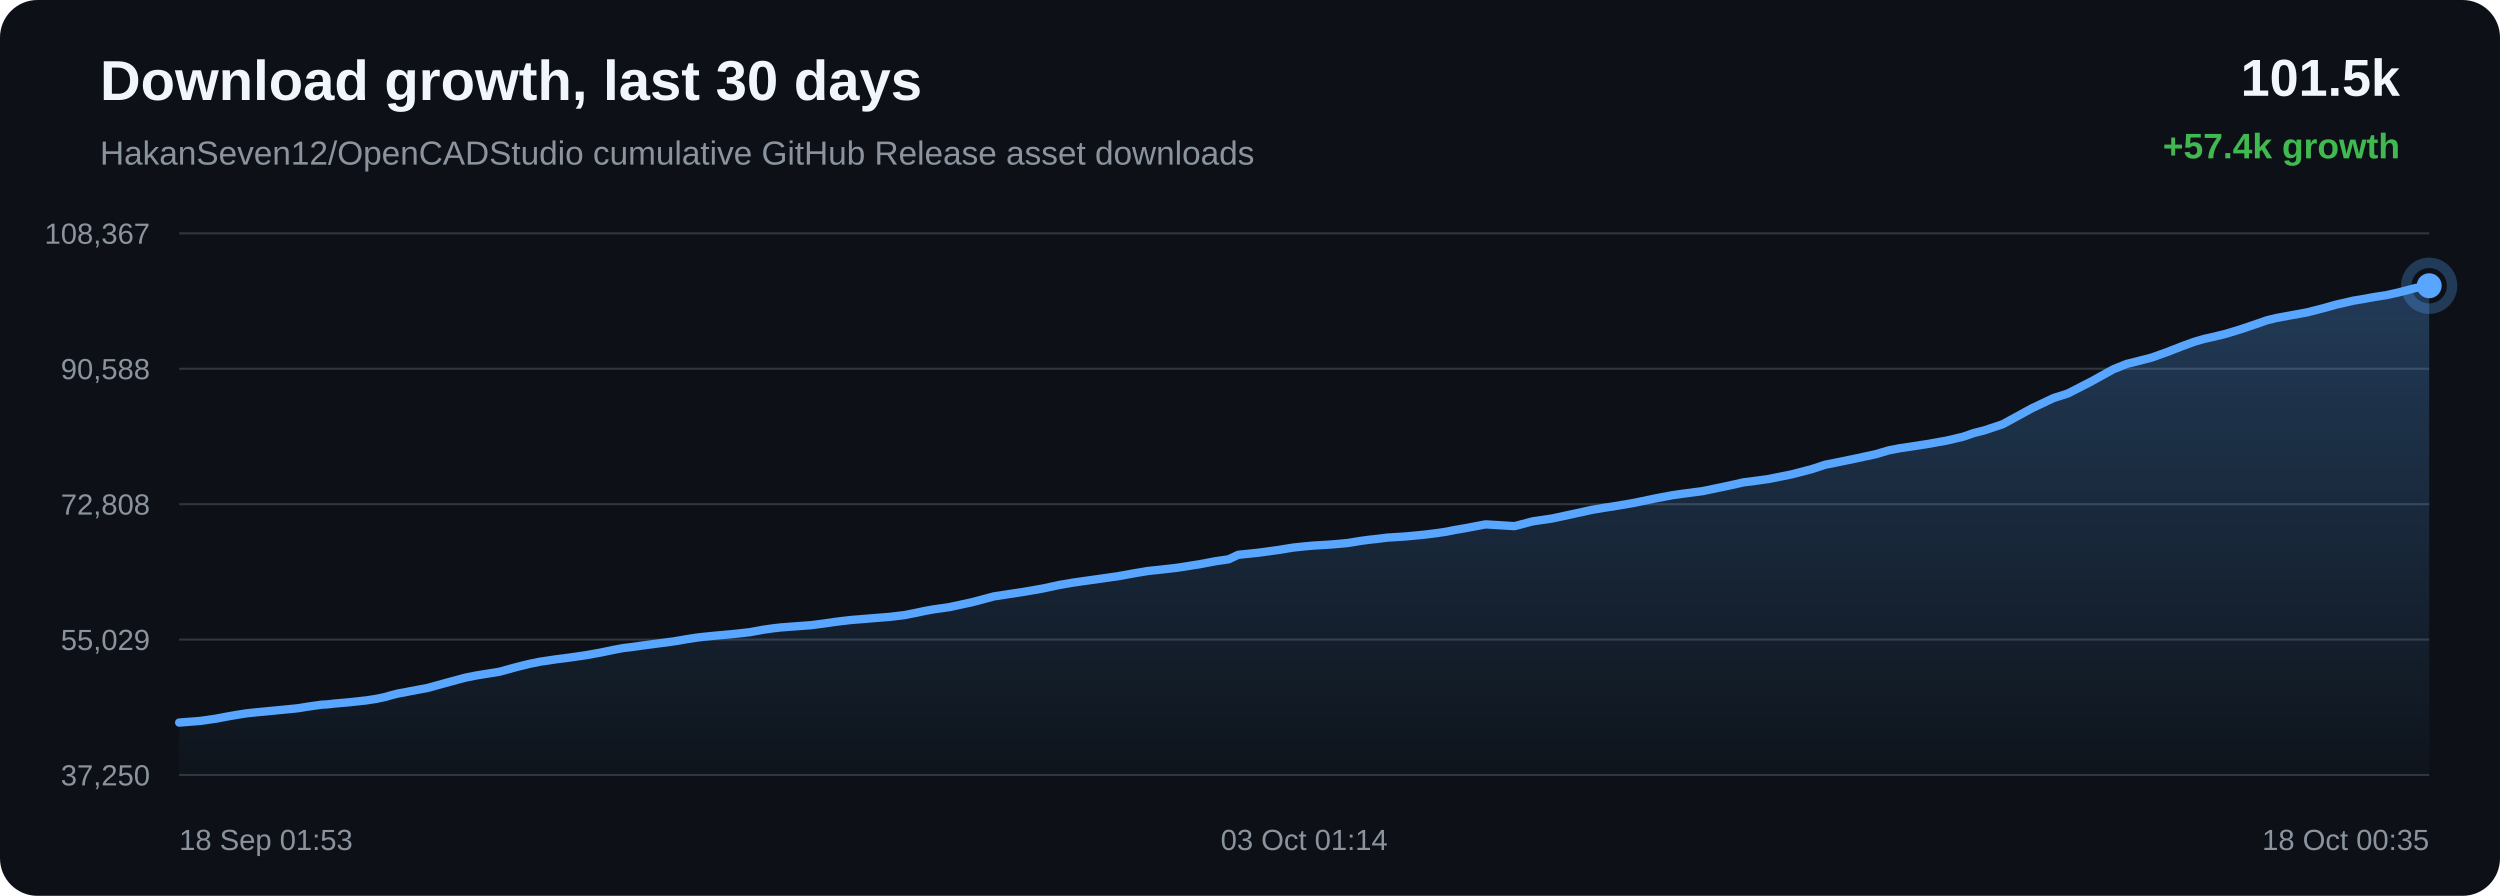
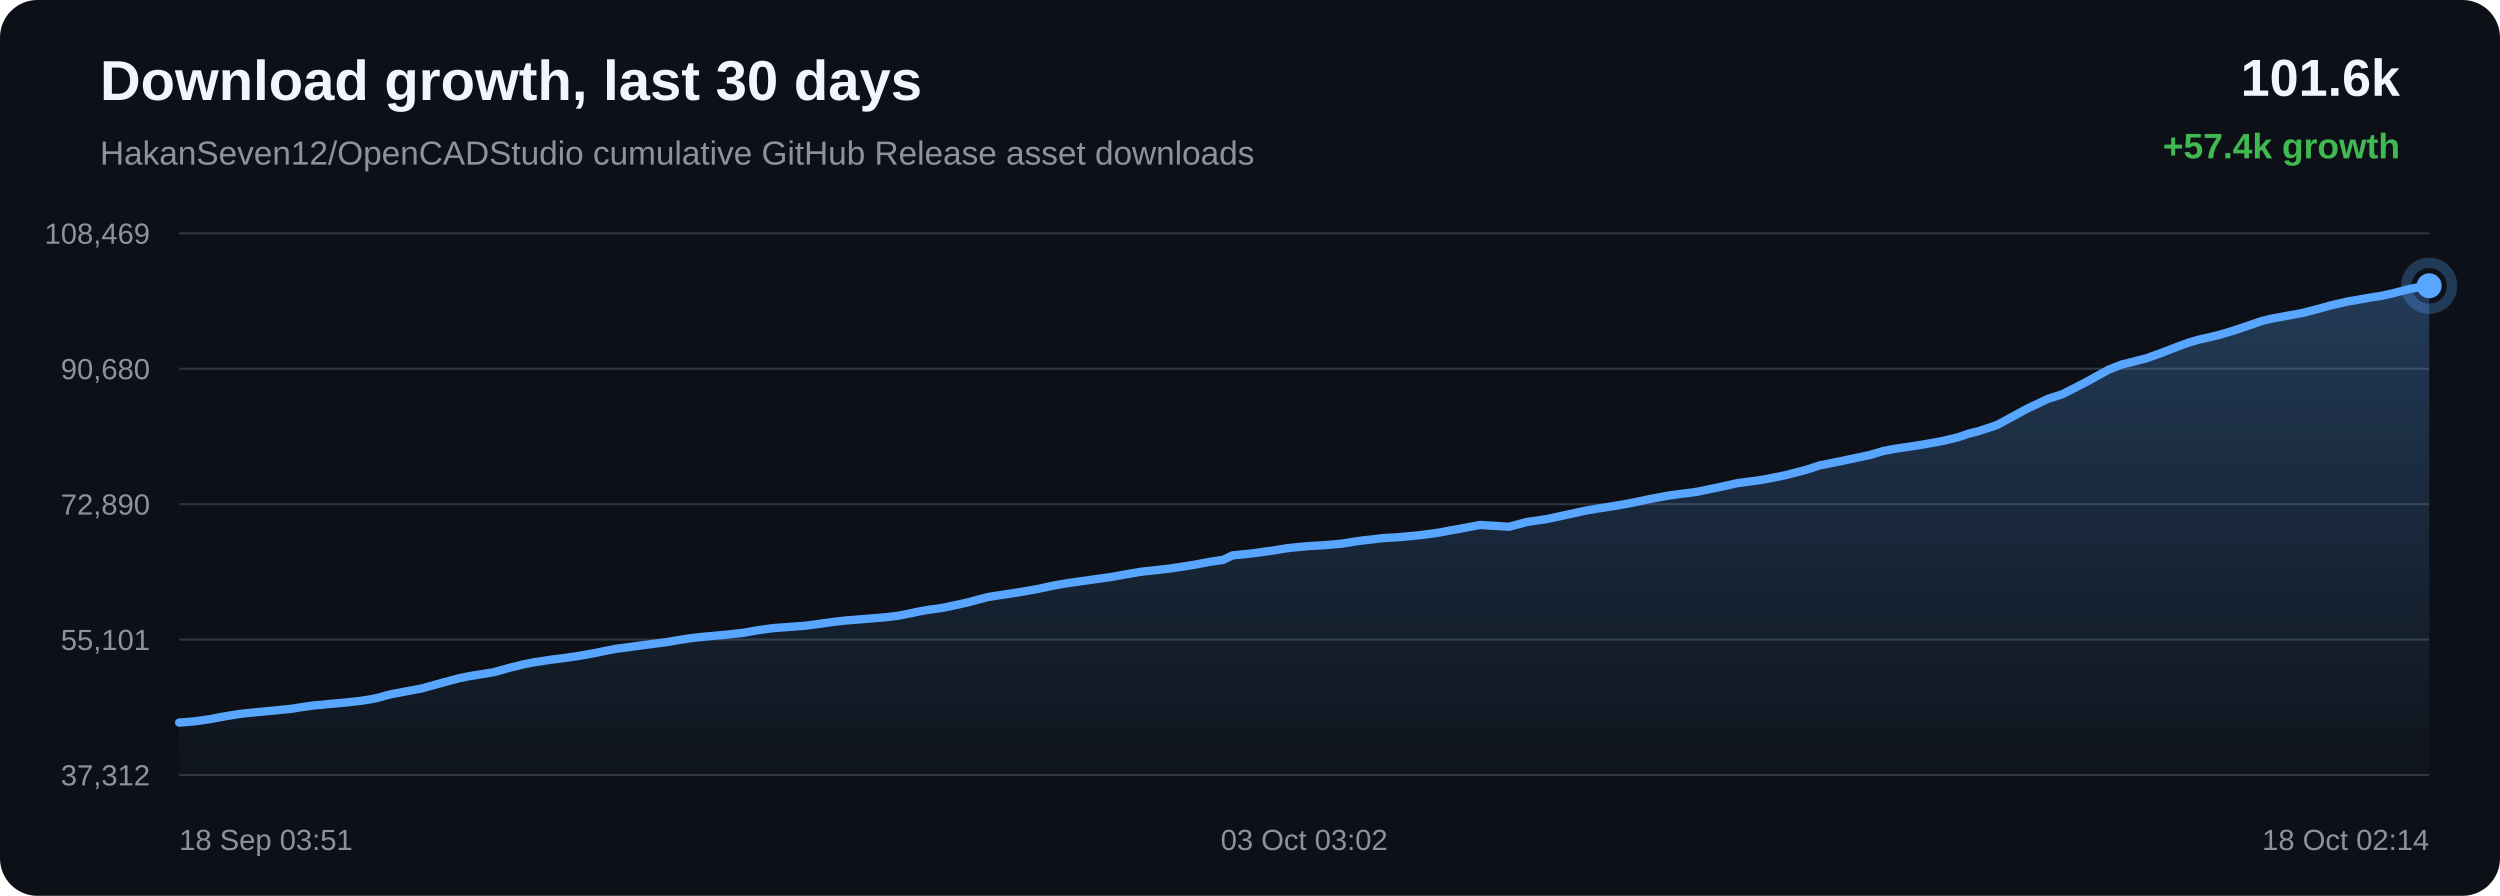
<svg xmlns="http://www.w3.org/2000/svg" width="1200" height="430" viewBox="0 0 1200 430">
  <defs>
    <linearGradient id="area" x1="0" x2="0" y1="0" y2="1">
      <stop offset="0%" stop-color="#58a6ff" stop-opacity="0.28" />
      <stop offset="100%" stop-color="#58a6ff" stop-opacity="0.02" />
    </linearGradient>
  </defs>
  <rect width="100%" height="100%" rx="18" fill="#0d1117" />
  <text x="48" y="48" fill="#f0f6fc" font-family="Arial, sans-serif" font-size="27" font-weight="700">Download growth, last 30 days</text>
  <text x="48" y="79" fill="#8b949e" font-family="Arial, sans-serif" font-size="16">HakanSeven12/OpenCADStudio cumulative GitHub Release asset downloads</text>
-   <text x="1152" y="46" text-anchor="end" fill="#f0f6fc" font-family="Arial, sans-serif" font-size="25" font-weight="700">101.5k</text>
+   <text x="1152" y="46" text-anchor="end" fill="#f0f6fc" font-family="Arial, sans-serif" font-size="25" font-weight="700">101.6k</text>
  <text x="1152" y="76" text-anchor="end" fill="#3fb950" font-family="Arial, sans-serif" font-size="17" font-weight="700">+57.4k growth</text>
  <line x1="86" y1="112.00" x2="1166" y2="112.00" stroke="#30363d" stroke-width="1" />
  <line x1="86" y1="177.00" x2="1166" y2="177.00" stroke="#30363d" stroke-width="1" />
  <line x1="86" y1="242.00" x2="1166" y2="242.00" stroke="#30363d" stroke-width="1" />
  <line x1="86" y1="307.00" x2="1166" y2="307.00" stroke="#30363d" stroke-width="1" />
  <line x1="86" y1="372.00" x2="1166" y2="372.00" stroke="#30363d" stroke-width="1" />
-   <text x="72" y="117.00" text-anchor="end" fill="#8b949e" font-family="Arial, sans-serif" font-size="14">108,367</text>
-   <text x="72" y="182.00" text-anchor="end" fill="#8b949e" font-family="Arial, sans-serif" font-size="14">90,588</text>
-   <text x="72" y="247.00" text-anchor="end" fill="#8b949e" font-family="Arial, sans-serif" font-size="14">72,808</text>
-   <text x="72" y="312.00" text-anchor="end" fill="#8b949e" font-family="Arial, sans-serif" font-size="14">55,029</text>
-   <text x="72" y="377.00" text-anchor="end" fill="#8b949e" font-family="Arial, sans-serif" font-size="14">37,250</text>
-   <path d="M 86.00 346.84 L 88.96 346.60 L 96.27 346.03 L 103.99 344.91 L 109.05 343.93 L 113.97 343.09 L 117.99 342.45 L 121.16 342.09 L 124.11 341.80 L 131.16 341.12 L 137.67 340.50 L 143.19 339.94 L 147.77 339.18 L 151.16 338.70 L 154.51 338.24 L 157.36 338.08 L 160.28 337.73 L 167.95 337.06 L 175.83 336.19 L 180.63 335.46 L 184.95 334.54 L 188.03 333.64 L 191.21 332.84 L 193.94 332.38 L 196.92 331.78 L 205.19 330.23 L 215.61 327.36 L 223.49 325.24 L 228.41 324.27 L 232.17 323.64 L 239.72 322.44 L 247.85 320.20 L 253.97 318.68 L 259.22 317.61 L 263.62 316.97 L 267.09 316.43 L 273.91 315.57 L 281.07 314.52 L 288.21 313.25 L 294.32 311.97 L 299.11 311.07 L 302.53 310.67 L 308.28 309.87 L 315.76 308.88 L 323.34 307.88 L 329.61 306.80 L 334.70 306.02 L 338.51 305.59 L 343.06 305.14 L 351.47 304.39 L 359.85 303.46 L 366.49 302.25 L 371.37 301.56 L 374.96 301.15 L 382.09 300.62 L 389.22 300.09 L 395.55 299.28 L 400.91 298.50 L 404.82 298.02 L 408.77 297.56 L 412.10 297.31 L 419.64 296.69 L 427.41 296.06 L 434.24 295.24 L 439.69 294.15 L 444.20 293.20 L 448.07 292.50 L 455.80 291.40 L 466.64 289.05 L 477.05 286.28 L 483.40 285.30 L 491.73 284.03 L 500.43 282.51 L 508.47 280.79 L 514.96 279.67 L 519.82 278.97 L 527.84 277.84 L 536.51 276.61 L 544.50 275.16 L 551.04 274.07 L 555.96 273.56 L 564.81 272.56 L 575.76 270.84 L 583.68 269.35 L 589.75 268.47 L 594.35 266.30 L 603.83 265.33 L 613.50 264.01 L 620.69 262.84 L 626.05 262.27 L 630.23 261.89 L 639.14 261.35 L 646.91 260.65 L 653.05 259.64 L 657.00 259.10 L 660.91 258.68 L 666.01 258.05 L 674.44 257.52 L 683.33 256.68 L 689.81 255.87 L 693.96 255.26 L 698.50 254.37 L 702.71 253.65 L 713.10 251.69 L 727.01 252.55 L 735.70 250.24 L 744.97 248.88 L 755.60 246.60 L 763.89 244.77 L 769.83 243.76 L 774.57 243.04 L 784.29 241.39 L 795.07 239.14 L 802.66 237.71 L 808.16 236.93 L 817.19 235.75 L 828.31 233.44 L 836.83 231.55 L 843.39 230.69 L 849.04 229.90 L 859.93 227.71 L 869.46 225.24 L 876.16 223.05 L 881.53 221.99 L 890.49 220.14 L 900.29 218.03 L 906.73 216.13 L 912.00 215.13 L 916.29 214.51 L 924.82 213.19 L 934.73 211.42 L 942.40 209.60 L 947.36 207.87 L 952.45 206.58 L 961.28 203.64 L 975.42 195.92 L 985.72 191.05 L 992.56 188.87 L 1003.59 183.23 L 1014.49 177.20 L 1020.83 174.68 L 1025.32 173.56 L 1032.72 171.67 L 1040.11 169.02 L 1047.23 166.24 L 1053.39 164.00 L 1057.84 162.70 L 1061.17 161.97 L 1067.93 160.35 L 1075.07 158.20 L 1082.32 155.76 L 1088.14 153.74 L 1092.74 152.62 L 1095.89 152.05 L 1100.20 151.24 L 1107.34 149.95 L 1115.06 147.98 L 1121.48 146.18 L 1125.77 145.22 L 1129.40 144.36 L 1132.82 143.80 L 1139.42 142.60 L 1145.48 141.67 L 1151.06 140.42 L 1156.00 139.16 L 1159.29 138.29 L 1162.89 137.65 L 1166.00 137.16 L 1166.00 372.00 L 86.00 372.00 Z" fill="url(#area)" />
-   <path d="M 86.00 346.84 L 88.96 346.60 L 96.27 346.03 L 103.99 344.91 L 109.05 343.93 L 113.97 343.09 L 117.99 342.45 L 121.16 342.09 L 124.11 341.80 L 131.16 341.12 L 137.67 340.50 L 143.19 339.94 L 147.77 339.18 L 151.16 338.70 L 154.51 338.24 L 157.36 338.08 L 160.28 337.73 L 167.95 337.06 L 175.83 336.19 L 180.63 335.46 L 184.95 334.54 L 188.03 333.64 L 191.21 332.84 L 193.94 332.38 L 196.92 331.78 L 205.19 330.23 L 215.61 327.36 L 223.49 325.24 L 228.41 324.27 L 232.17 323.64 L 239.72 322.44 L 247.85 320.20 L 253.97 318.68 L 259.22 317.61 L 263.62 316.97 L 267.09 316.43 L 273.91 315.57 L 281.07 314.52 L 288.21 313.25 L 294.32 311.97 L 299.11 311.07 L 302.53 310.67 L 308.28 309.87 L 315.76 308.88 L 323.34 307.88 L 329.61 306.80 L 334.70 306.02 L 338.51 305.59 L 343.06 305.14 L 351.47 304.39 L 359.85 303.46 L 366.49 302.25 L 371.37 301.56 L 374.96 301.15 L 382.09 300.62 L 389.22 300.09 L 395.55 299.28 L 400.91 298.50 L 404.82 298.02 L 408.77 297.56 L 412.10 297.31 L 419.64 296.69 L 427.41 296.06 L 434.24 295.24 L 439.69 294.15 L 444.20 293.20 L 448.07 292.50 L 455.80 291.40 L 466.64 289.05 L 477.05 286.28 L 483.40 285.30 L 491.73 284.03 L 500.43 282.51 L 508.47 280.79 L 514.96 279.67 L 519.82 278.97 L 527.84 277.84 L 536.51 276.61 L 544.50 275.16 L 551.04 274.07 L 555.96 273.56 L 564.81 272.56 L 575.76 270.84 L 583.68 269.35 L 589.75 268.47 L 594.35 266.30 L 603.83 265.33 L 613.50 264.01 L 620.69 262.84 L 626.05 262.27 L 630.23 261.89 L 639.14 261.35 L 646.91 260.65 L 653.05 259.64 L 657.00 259.10 L 660.91 258.68 L 666.01 258.05 L 674.44 257.52 L 683.33 256.68 L 689.81 255.87 L 693.96 255.26 L 698.50 254.37 L 702.71 253.65 L 713.10 251.69 L 727.01 252.55 L 735.70 250.24 L 744.97 248.88 L 755.60 246.60 L 763.89 244.77 L 769.83 243.76 L 774.57 243.04 L 784.29 241.39 L 795.07 239.14 L 802.66 237.71 L 808.16 236.93 L 817.19 235.75 L 828.31 233.44 L 836.83 231.55 L 843.39 230.69 L 849.04 229.90 L 859.93 227.71 L 869.46 225.24 L 876.16 223.05 L 881.53 221.99 L 890.49 220.14 L 900.29 218.03 L 906.73 216.13 L 912.00 215.13 L 916.29 214.51 L 924.82 213.19 L 934.73 211.42 L 942.40 209.60 L 947.36 207.87 L 952.45 206.58 L 961.28 203.64 L 975.42 195.92 L 985.72 191.05 L 992.56 188.87 L 1003.59 183.23 L 1014.49 177.20 L 1020.83 174.68 L 1025.32 173.56 L 1032.72 171.67 L 1040.11 169.02 L 1047.23 166.24 L 1053.39 164.00 L 1057.84 162.70 L 1061.17 161.97 L 1067.93 160.35 L 1075.07 158.20 L 1082.32 155.76 L 1088.14 153.74 L 1092.74 152.62 L 1095.89 152.05 L 1100.20 151.24 L 1107.34 149.95 L 1115.06 147.98 L 1121.48 146.18 L 1125.77 145.22 L 1129.40 144.36 L 1132.82 143.80 L 1139.42 142.60 L 1145.48 141.67 L 1151.06 140.42 L 1156.00 139.16 L 1159.29 138.29 L 1162.89 137.65 L 1166.00 137.16" fill="none" stroke="#58a6ff" stroke-width="4" stroke-linecap="round" stroke-linejoin="round" />
+   <text x="72" y="117.00" text-anchor="end" fill="#8b949e" font-family="Arial, sans-serif" font-size="14">108,469</text>
+   <text x="72" y="182.00" text-anchor="end" fill="#8b949e" font-family="Arial, sans-serif" font-size="14">90,680</text>
+   <text x="72" y="247.00" text-anchor="end" fill="#8b949e" font-family="Arial, sans-serif" font-size="14">72,890</text>
+   <text x="72" y="312.00" text-anchor="end" fill="#8b949e" font-family="Arial, sans-serif" font-size="14">55,101</text>
+   <text x="72" y="377.00" text-anchor="end" fill="#8b949e" font-family="Arial, sans-serif" font-size="14">37,312</text>
+   <path d="M 86.00 346.84 L 93.32 346.27 L 101.04 345.15 L 106.10 344.17 L 111.02 343.34 L 115.04 342.69 L 118.21 342.34 L 121.17 342.04 L 128.22 341.37 L 134.73 340.74 L 140.25 340.18 L 144.84 339.42 L 148.23 338.95 L 151.58 338.49 L 154.43 338.33 L 157.35 337.97 L 165.02 337.30 L 172.91 336.44 L 177.71 335.71 L 182.04 334.79 L 185.11 333.89 L 188.30 333.09 L 191.02 332.63 L 194.01 332.03 L 202.28 330.48 L 212.71 327.61 L 220.59 325.49 L 225.51 324.52 L 229.27 323.90 L 236.83 322.69 L 244.96 320.45 L 251.08 318.94 L 256.33 317.87 L 260.74 317.23 L 264.20 316.69 L 271.03 315.83 L 278.20 314.78 L 285.33 313.50 L 291.45 312.23 L 296.25 311.33 L 299.66 310.93 L 305.41 310.13 L 312.90 309.14 L 320.49 308.14 L 326.75 307.06 L 331.85 306.29 L 335.66 305.85 L 340.22 305.40 L 348.63 304.65 L 357.01 303.72 L 363.65 302.52 L 368.53 301.82 L 372.13 301.42 L 379.26 300.89 L 386.39 300.36 L 392.73 299.54 L 398.09 298.77 L 402.00 298.29 L 405.95 297.83 L 409.28 297.58 L 416.82 296.96 L 424.59 296.33 L 431.43 295.51 L 436.88 294.42 L 441.39 293.47 L 445.26 292.77 L 452.99 291.67 L 463.84 289.32 L 474.26 286.56 L 480.61 285.58 L 488.94 284.31 L 497.65 282.79 L 505.69 281.07 L 512.19 279.94 L 517.05 279.25 L 525.07 278.12 L 533.74 276.89 L 541.74 275.44 L 548.28 274.35 L 553.20 273.85 L 562.05 272.84 L 573.01 271.13 L 580.94 269.63 L 587.01 268.75 L 591.60 266.59 L 601.10 265.62 L 610.77 264.29 L 617.96 263.13 L 623.33 262.55 L 627.51 262.17 L 636.41 261.64 L 644.19 260.94 L 650.33 259.93 L 654.28 259.39 L 658.20 258.97 L 663.30 258.34 L 671.73 257.82 L 680.62 256.98 L 687.11 256.16 L 691.26 255.55 L 695.80 254.66 L 700.01 253.94 L 710.41 251.98 L 724.32 252.84 L 733.02 250.53 L 742.29 249.18 L 752.92 246.89 L 761.22 245.07 L 767.17 244.06 L 771.90 243.34 L 781.63 241.69 L 792.41 239.44 L 800.01 238.01 L 805.51 237.23 L 814.55 236.05 L 825.67 233.75 L 834.19 231.85 L 840.75 231.00 L 846.41 230.21 L 857.30 228.02 L 866.83 225.54 L 873.54 223.36 L 878.91 222.30 L 887.87 220.45 L 897.68 218.35 L 904.13 216.44 L 909.39 215.44 L 913.69 214.82 L 922.22 213.51 L 932.13 211.74 L 939.81 209.92 L 944.77 208.19 L 949.86 206.90 L 958.70 203.96 L 972.85 196.25 L 983.15 191.38 L 989.99 189.20 L 1001.02 183.56 L 1011.93 177.53 L 1018.27 175.02 L 1022.76 173.90 L 1030.17 172.01 L 1037.56 169.36 L 1044.68 166.59 L 1050.84 164.35 L 1055.29 163.04 L 1058.63 162.31 L 1065.39 160.70 L 1072.53 158.55 L 1079.79 156.11 L 1085.61 154.09 L 1090.21 152.97 L 1093.36 152.40 L 1097.68 151.59 L 1104.82 150.30 L 1112.54 148.33 L 1118.97 146.53 L 1123.26 145.57 L 1126.89 144.71 L 1130.31 144.16 L 1136.91 142.96 L 1142.97 142.03 L 1148.56 140.78 L 1153.50 139.51 L 1156.79 138.64 L 1160.39 138.01 L 1163.50 137.52 L 1166.00 137.16 L 1166.00 372.00 L 86.00 372.00 Z" fill="url(#area)" />
+   <path d="M 86.00 346.84 L 93.32 346.27 L 101.04 345.15 L 106.10 344.17 L 111.02 343.34 L 115.04 342.69 L 118.21 342.34 L 121.17 342.04 L 128.22 341.37 L 134.73 340.74 L 140.25 340.18 L 144.84 339.42 L 148.23 338.95 L 151.58 338.49 L 154.43 338.33 L 157.35 337.97 L 165.02 337.30 L 172.91 336.44 L 177.71 335.71 L 182.04 334.79 L 185.11 333.89 L 188.30 333.09 L 191.02 332.63 L 194.01 332.03 L 202.28 330.48 L 212.71 327.61 L 220.59 325.49 L 225.51 324.52 L 229.27 323.90 L 236.83 322.69 L 244.96 320.45 L 251.08 318.94 L 256.33 317.87 L 260.74 317.23 L 264.20 316.69 L 271.03 315.83 L 278.20 314.78 L 285.33 313.50 L 291.45 312.23 L 296.25 311.33 L 299.66 310.93 L 305.41 310.13 L 312.90 309.14 L 320.49 308.14 L 326.75 307.06 L 331.85 306.29 L 335.66 305.85 L 340.22 305.40 L 348.63 304.65 L 357.01 303.72 L 363.65 302.52 L 368.53 301.82 L 372.13 301.42 L 379.26 300.89 L 386.39 300.36 L 392.73 299.54 L 398.09 298.77 L 402.00 298.29 L 405.95 297.83 L 409.28 297.58 L 416.82 296.96 L 424.59 296.33 L 431.43 295.51 L 436.88 294.42 L 441.39 293.47 L 445.26 292.77 L 452.99 291.67 L 463.84 289.32 L 474.26 286.56 L 480.61 285.58 L 488.94 284.31 L 497.65 282.79 L 505.69 281.07 L 512.19 279.94 L 517.05 279.25 L 525.07 278.12 L 533.74 276.89 L 541.74 275.44 L 548.28 274.35 L 553.20 273.85 L 562.05 272.84 L 573.01 271.13 L 580.94 269.63 L 587.01 268.75 L 591.60 266.59 L 601.10 265.62 L 610.77 264.29 L 617.96 263.13 L 623.33 262.55 L 627.51 262.17 L 636.41 261.64 L 644.19 260.94 L 650.33 259.93 L 654.28 259.39 L 658.20 258.97 L 663.30 258.34 L 671.73 257.82 L 680.62 256.98 L 687.11 256.16 L 691.26 255.55 L 695.80 254.66 L 700.01 253.94 L 710.41 251.98 L 724.32 252.84 L 733.02 250.53 L 742.29 249.18 L 752.92 246.89 L 761.22 245.07 L 767.17 244.06 L 771.90 243.34 L 781.63 241.69 L 792.41 239.44 L 800.01 238.01 L 805.51 237.23 L 814.55 236.05 L 825.67 233.75 L 834.19 231.85 L 840.75 231.00 L 846.41 230.21 L 857.30 228.02 L 866.83 225.54 L 873.54 223.36 L 878.91 222.30 L 887.87 220.45 L 897.68 218.35 L 904.13 216.44 L 909.39 215.44 L 913.69 214.82 L 922.22 213.51 L 932.13 211.74 L 939.81 209.92 L 944.77 208.19 L 949.86 206.90 L 958.70 203.96 L 972.85 196.25 L 983.15 191.38 L 989.99 189.20 L 1001.02 183.56 L 1011.93 177.53 L 1018.27 175.02 L 1022.76 173.90 L 1030.17 172.01 L 1037.56 169.36 L 1044.68 166.59 L 1050.84 164.35 L 1055.29 163.04 L 1058.63 162.31 L 1065.39 160.70 L 1072.53 158.55 L 1079.79 156.11 L 1085.61 154.09 L 1090.21 152.97 L 1093.36 152.40 L 1097.68 151.59 L 1104.82 150.30 L 1112.54 148.33 L 1118.97 146.53 L 1123.26 145.57 L 1126.89 144.71 L 1130.31 144.16 L 1136.91 142.96 L 1142.97 142.03 L 1148.56 140.78 L 1153.50 139.51 L 1156.79 138.64 L 1160.39 138.01 L 1163.50 137.52 L 1166.00 137.16" fill="none" stroke="#58a6ff" stroke-width="4" stroke-linecap="round" stroke-linejoin="round" />
  <circle cx="1166.00" cy="137.16" r="6" fill="#58a6ff" />
  <circle cx="1166.00" cy="137.16" r="11" fill="none" stroke="#58a6ff" stroke-opacity="0.28" stroke-width="5" />
-   <text x="86.00" y="408" text-anchor="start" fill="#8b949e" font-family="Arial, sans-serif" font-size="14">18 Sep 01:53</text>
-   <text x="626.00" y="408" text-anchor="middle" fill="#8b949e" font-family="Arial, sans-serif" font-size="14">03 Oct 01:14</text>
-   <text x="1166.00" y="408" text-anchor="end" fill="#8b949e" font-family="Arial, sans-serif" font-size="14">18 Oct 00:35</text>
+   <text x="86.00" y="408" text-anchor="start" fill="#8b949e" font-family="Arial, sans-serif" font-size="14">18 Sep 03:51</text>
+   <text x="626.00" y="408" text-anchor="middle" fill="#8b949e" font-family="Arial, sans-serif" font-size="14">03 Oct 03:02</text>
+   <text x="1166.00" y="408" text-anchor="end" fill="#8b949e" font-family="Arial, sans-serif" font-size="14">18 Oct 02:14</text>
</svg>
